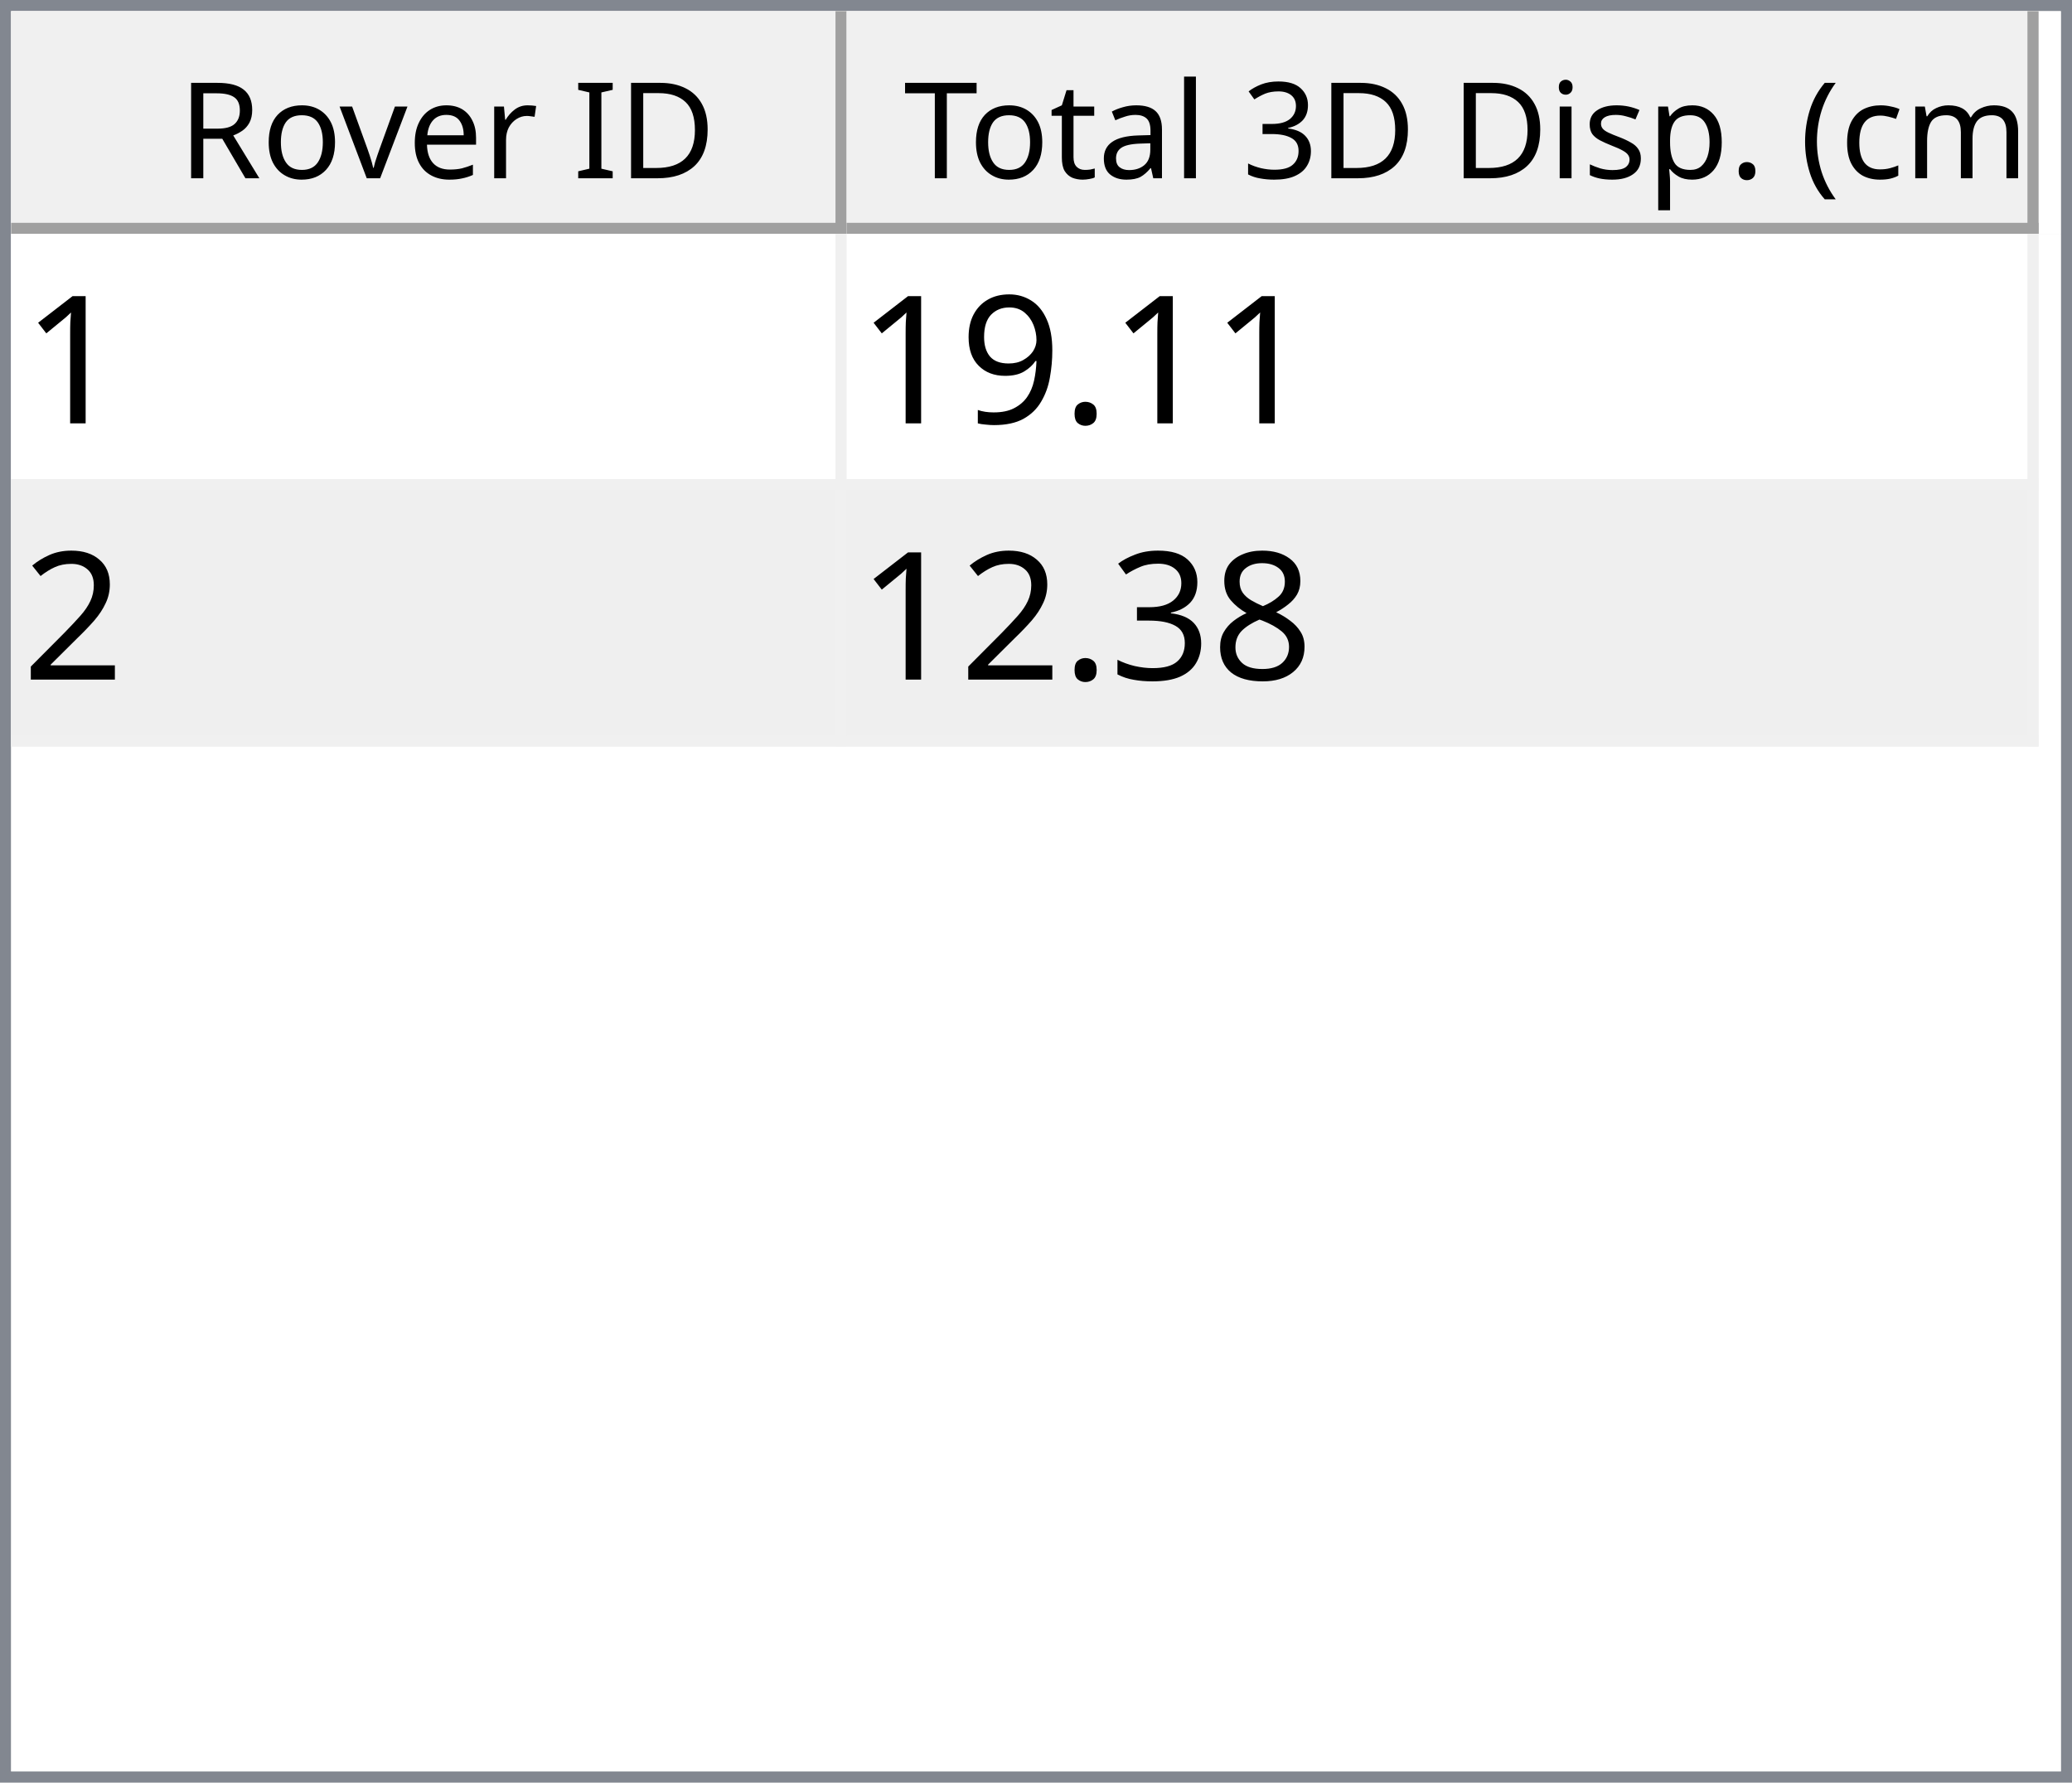
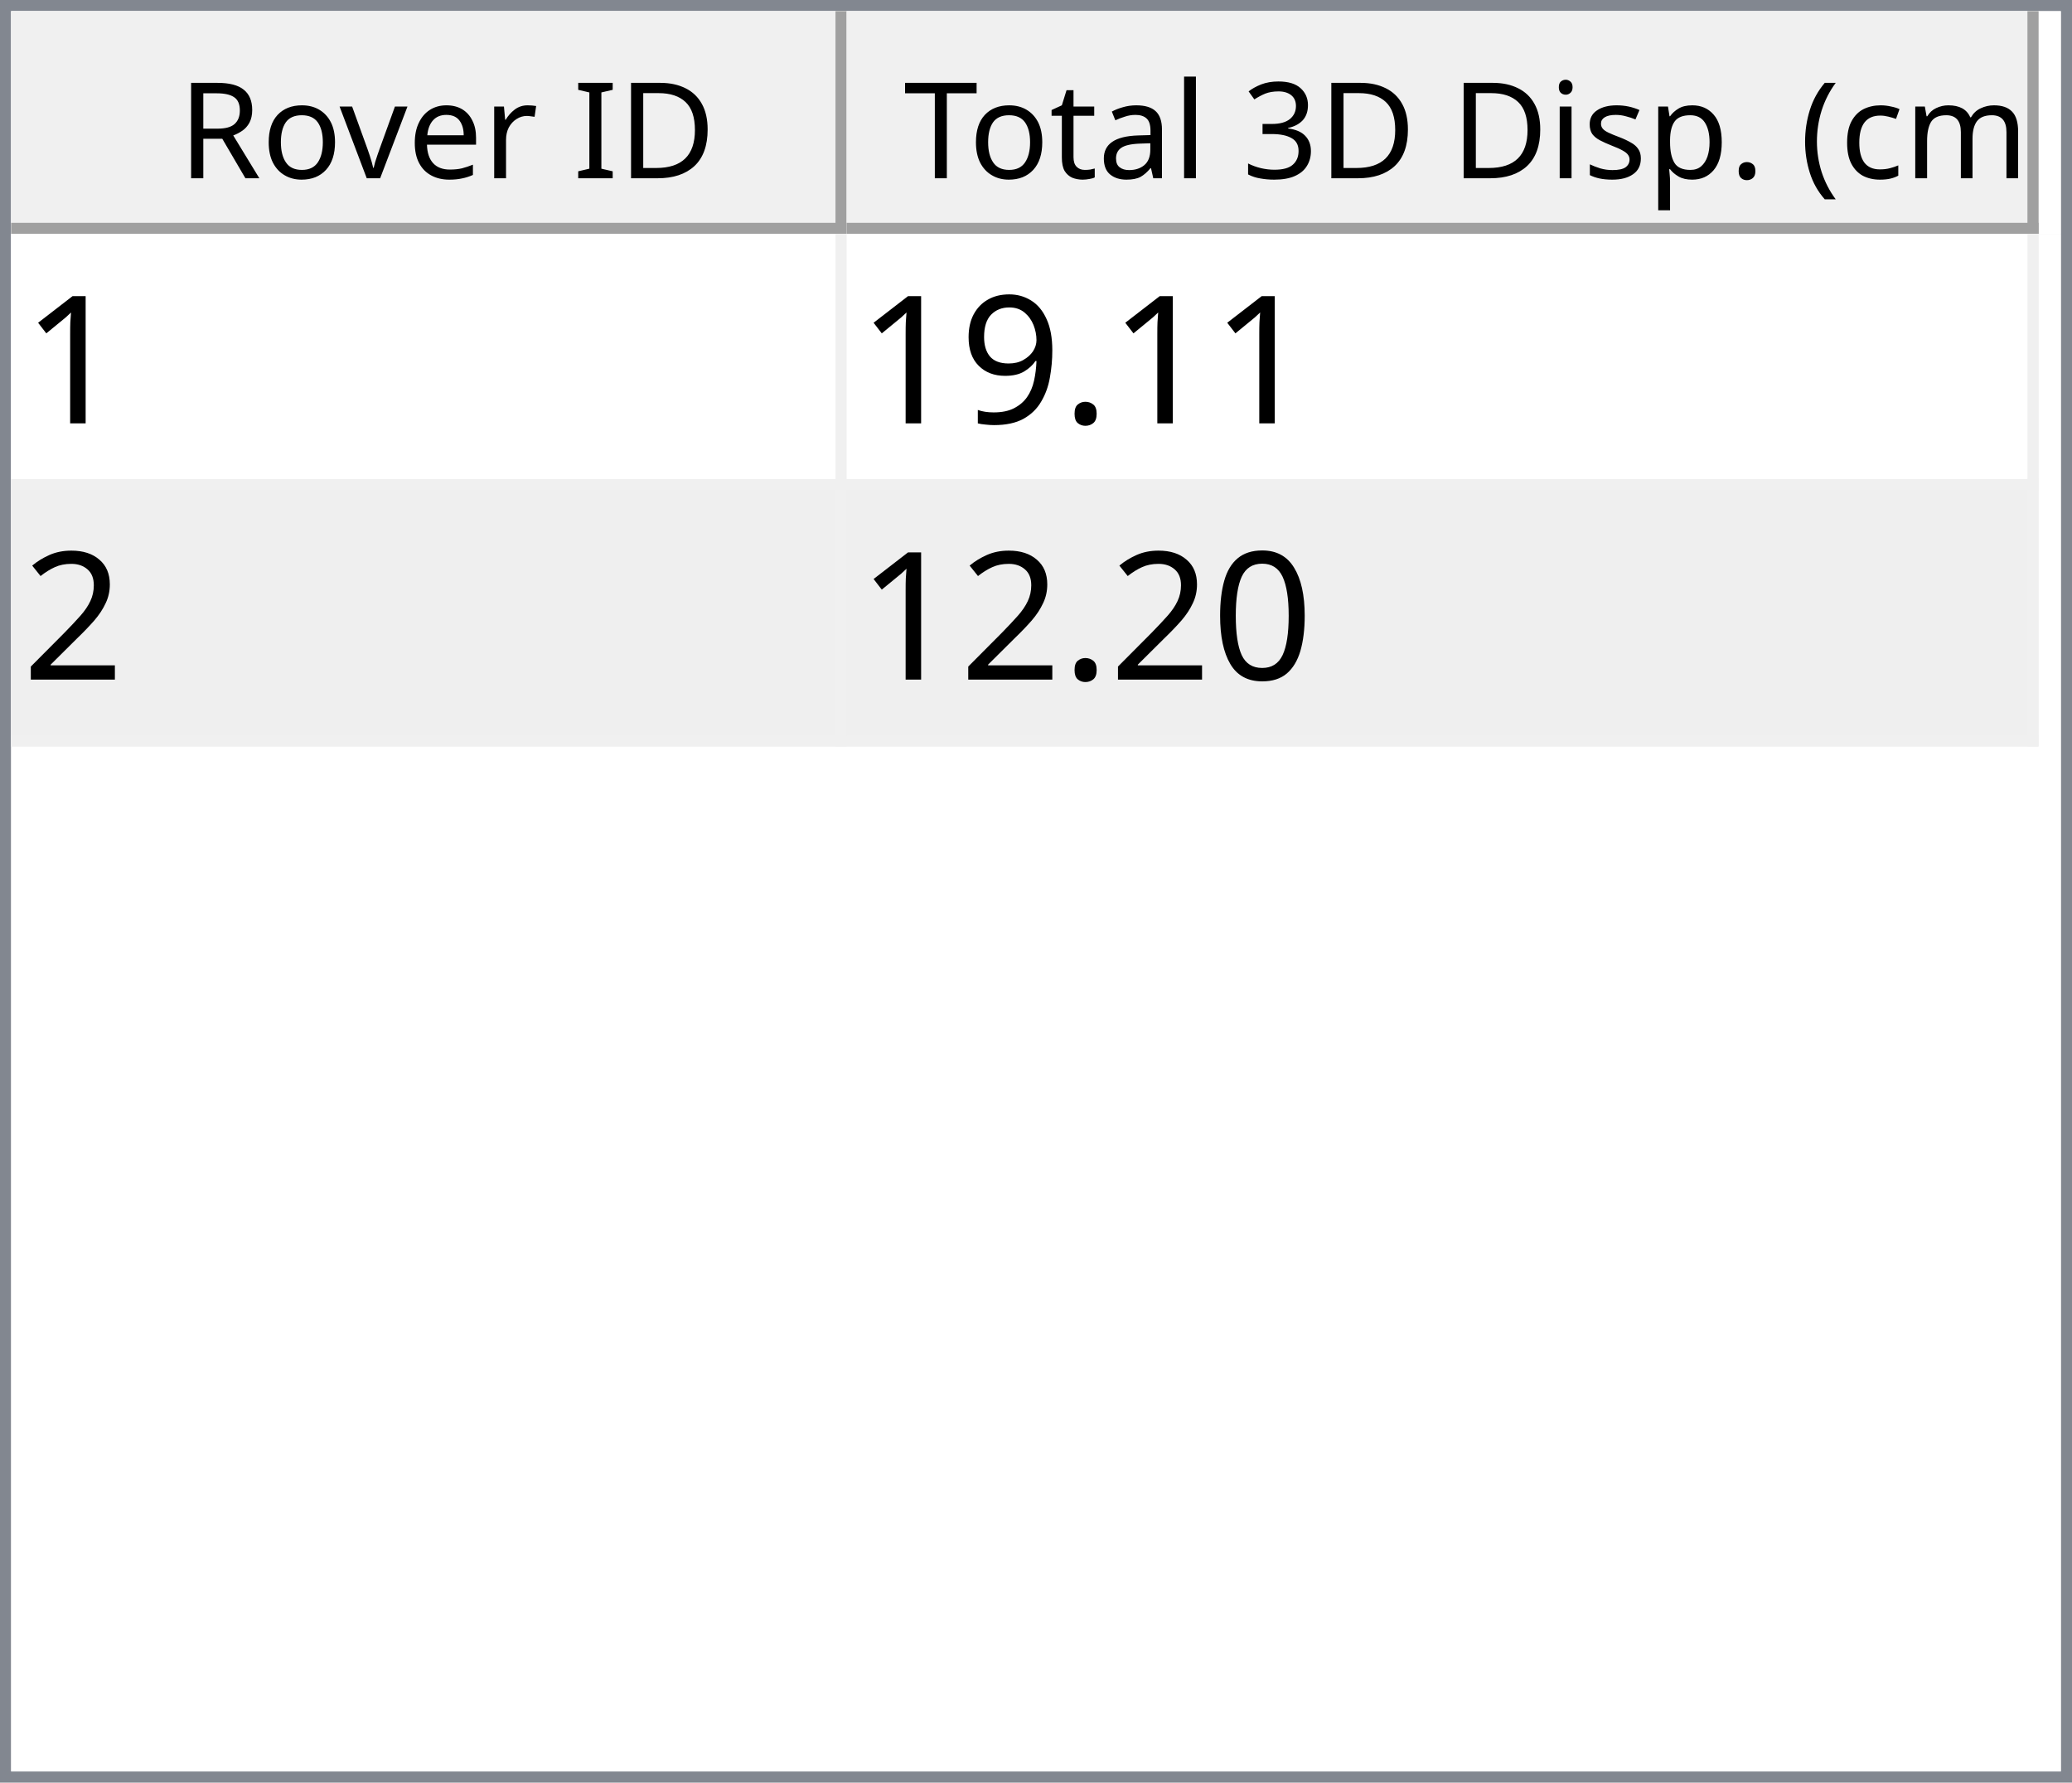
<svg xmlns="http://www.w3.org/2000/svg" style="fill-opacity:1; color-rendering:auto; color-interpolation:auto; text-rendering:auto; stroke:black; stroke-linecap:square; stroke-miterlimit:10; shape-rendering:auto; stroke-opacity:1; fill:black; stroke-dasharray:none; font-weight:normal; stroke-width:1; font-family:'Dialog'; font-style:normal; stroke-linejoin:miter; font-size:12px; stroke-dashoffset:0; image-rendering:auto;" width="186" height="160">
  <defs id="genericDefs" />
  <g>
    <defs id="defs1">
      <clipPath clipPathUnits="userSpaceOnUse" id="clipPath1">
        <path d="M0 0 L186 0 L186 160 L0 160 L0 0 Z" />
      </clipPath>
      <clipPath clipPathUnits="userSpaceOnUse" id="clipPath2">
        <path d="M0 0 L0 160 L186 160 L186 0 Z" />
      </clipPath>
      <clipPath clipPathUnits="userSpaceOnUse" id="clipPath3">
        <path d="M0 0 L0 20 L184 20 L184 0 Z" />
      </clipPath>
      <clipPath clipPathUnits="userSpaceOnUse" id="clipPath4">
        <path d="M0 0 L0 20 L75 20 L75 0 Z" />
      </clipPath>
      <clipPath clipPathUnits="userSpaceOnUse" id="clipPath5">
        <path d="M1 1 L1 19 L74 19 L74 1 Z" />
      </clipPath>
      <clipPath clipPathUnits="userSpaceOnUse" id="clipPath6">
        <path d="M0 0 L0 18 L73 18 L73 0 Z" />
      </clipPath>
      <clipPath clipPathUnits="userSpaceOnUse" id="clipPath7">
        <path d="M-0.5 -0.5 L-0.5 19.5 L74.5 19.5 L74.5 -0.5 Z" />
      </clipPath>
      <clipPath clipPathUnits="userSpaceOnUse" id="clipPath8">
        <path d="M0 0 L0 20 L107 20 L107 0 Z" />
      </clipPath>
      <clipPath clipPathUnits="userSpaceOnUse" id="clipPath9">
        <path d="M1 1 L1 19 L106 19 L106 1 Z" />
      </clipPath>
      <clipPath clipPathUnits="userSpaceOnUse" id="clipPath10">
        <path d="M0 0 L0 18 L105 18 L105 0 Z" />
      </clipPath>
      <clipPath clipPathUnits="userSpaceOnUse" id="clipPath11">
        <path d="M-0.5 -0.5 L-0.5 19.5 L106.5 19.5 L106.5 -0.5 Z" />
      </clipPath>
      <clipPath clipPathUnits="userSpaceOnUse" id="clipPath12">
        <path d="M0 0 L0 138 L184 138 L184 0 Z" />
      </clipPath>
      <clipPath clipPathUnits="userSpaceOnUse" id="clipPath13">
        <path d="M0 0 L0 46 L182 46 L182 0 Z" />
      </clipPath>
      <clipPath clipPathUnits="userSpaceOnUse" id="clipPath14">
        <path d="M-0.5 -0.5 L-0.5 45.5 L181.5 45.5 L181.5 -0.5 Z" />
      </clipPath>
      <clipPath clipPathUnits="userSpaceOnUse" id="clipPath15">
        <path d="M0 0 L0 22 L74 22 L74 0 Z" />
      </clipPath>
      <clipPath clipPathUnits="userSpaceOnUse" id="clipPath16">
        <path d="M0 0 L0 22 L106 22 L106 0 Z" />
      </clipPath>
      <font horiz-adv-x="64.551" id="font1">
        <font-face ascent="107.91" descent="25.098" units-per-em="100" style="font-style:normal; font-family:Segoe UI; font-weight:normal;" />
        <missing-glyph horiz-adv-x="64.551" d="M8.109 0 L8.109 68.266 L56.453 68.266 L56.453 0 L8.109 0 ZM15.328 7.234 L49.219 7.234 L49.219 61.031 L15.328 61.031 L15.328 7.234 Z" />
        <glyph unicode="D" horiz-adv-x="70.117" d="M9.188 0 L9.188 70.016 L28.516 70.016 Q65.531 70.016 65.531 35.891 Q65.531 19.672 55.25 9.836 Q44.969 0 27.734 0 L9.188 0 ZM17.391 62.594 L17.391 7.422 L27.828 7.422 Q41.609 7.422 49.273 14.797 Q56.938 22.172 56.938 35.688 Q56.938 62.594 28.328 62.594 L17.391 62.594 Z" />
        <glyph unicode="I" horiz-adv-x="26.611" d="M17.391 0 L9.188 0 L9.188 70.016 L17.391 70.016 L17.391 0 Z" />
        <glyph unicode=" " horiz-adv-x="27.393" d="" />
        <glyph unicode="r" horiz-adv-x="34.766" d="M34.188 41.891 Q32.078 43.5 28.125 43.5 Q23 43.5 19.555 38.672 Q16.109 33.844 16.109 25.484 L16.109 0 L8.109 0 L8.109 50 L16.109 50 L16.109 39.703 L16.312 39.703 Q18.016 44.969 21.531 47.922 Q25.047 50.875 29.391 50.875 Q32.516 50.875 34.188 50.203 L34.188 41.891 Z" />
        <glyph unicode="e" horiz-adv-x="52.295" d="M48.297 23 L12.984 23 Q13.188 14.656 17.484 10.109 Q21.781 5.562 29.297 5.562 Q37.75 5.562 44.828 11.141 L44.828 3.609 Q38.234 -1.172 27.391 -1.172 Q16.797 -1.172 10.742 5.641 Q4.688 12.453 4.688 24.812 Q4.688 36.469 11.305 43.82 Q17.922 51.172 27.734 51.172 Q37.547 51.172 42.922 44.828 Q48.297 38.484 48.297 27.203 L48.297 23 ZM40.094 29.781 Q40.047 36.719 36.75 40.578 Q33.453 44.438 27.594 44.438 Q21.922 44.438 17.969 40.383 Q14.016 36.328 13.094 29.781 L40.094 29.781 Z" />
        <glyph unicode="v" horiz-adv-x="47.9" d="M47.406 50 L27.484 0 L19.625 0 L0.688 50 L9.469 50 L22.172 13.672 Q23.578 9.672 23.922 6.688 L24.125 6.688 Q24.609 10.453 25.688 13.484 L38.969 50 L47.406 50 Z" />
        <glyph unicode="o" horiz-adv-x="58.594" d="M29 -1.172 Q17.922 -1.172 11.305 5.836 Q4.688 12.844 4.688 24.422 Q4.688 37.016 11.57 44.094 Q18.453 51.172 30.172 51.172 Q41.359 51.172 47.633 44.289 Q53.906 37.406 53.906 25.203 Q53.906 13.234 47.141 6.031 Q40.375 -1.172 29 -1.172 ZM29.594 44.438 Q21.875 44.438 17.383 39.188 Q12.891 33.938 12.891 24.703 Q12.891 15.828 17.43 10.695 Q21.969 5.562 29.594 5.562 Q37.359 5.562 41.531 10.594 Q45.703 15.625 45.703 24.906 Q45.703 34.281 41.531 39.359 Q37.359 44.438 29.594 44.438 Z" />
        <glyph unicode="R" horiz-adv-x="59.814" d="M59.375 0 L49.609 0 L37.891 19.625 Q36.281 22.359 34.766 24.289 Q33.25 26.219 31.664 27.438 Q30.078 28.656 28.25 29.219 Q26.422 29.781 24.125 29.781 L17.391 29.781 L17.391 0 L9.188 0 L9.188 70.016 L30.078 70.016 Q34.672 70.016 38.555 68.867 Q42.438 67.719 45.289 65.375 Q48.141 63.031 49.758 59.547 Q51.375 56.062 51.375 51.375 Q51.375 47.703 50.273 44.656 Q49.172 41.609 47.148 39.211 Q45.125 36.812 42.266 35.133 Q39.406 33.453 35.844 32.516 L35.844 32.328 Q37.594 31.547 38.891 30.547 Q40.188 29.547 41.359 28.18 Q42.531 26.812 43.68 25.078 Q44.828 23.344 46.234 21.047 L59.375 0 ZM17.391 62.594 L17.391 37.203 L28.516 37.203 Q31.594 37.203 34.203 38.133 Q36.812 39.062 38.719 40.797 Q40.625 42.531 41.703 45.047 Q42.781 47.562 42.781 50.688 Q42.781 56.297 39.141 59.445 Q35.5 62.594 28.609 62.594 L17.391 62.594 Z" />
        <glyph unicode=")" horiz-adv-x="30.176" d="M8.297 -15.922 L1.172 -15.922 Q16.406 2.344 16.406 26.812 Q16.406 51.469 1.078 70.016 L8.297 70.016 Q23.531 52.156 23.531 26.703 Q23.531 1.375 8.297 -15.922 Z" />
        <glyph unicode="m" horiz-adv-x="86.133" d="M79.109 0 L71.094 0 L71.094 28.719 Q71.094 37.016 68.531 40.727 Q65.969 44.438 59.906 44.438 Q54.781 44.438 51.195 39.75 Q47.609 35.062 47.609 28.516 L47.609 0 L39.594 0 L39.594 29.688 Q39.594 44.438 28.219 44.438 Q22.953 44.438 19.531 40.016 Q16.109 35.594 16.109 28.516 L16.109 0 L8.109 0 L8.109 50 L16.109 50 L16.109 42.094 L16.312 42.094 Q21.625 51.172 31.844 51.172 Q36.969 51.172 40.773 48.312 Q44.578 45.453 46 40.828 Q51.562 51.172 62.594 51.172 Q79.109 51.172 79.109 30.812 L79.109 0 Z" />
        <glyph unicode="c" horiz-adv-x="46.191" d="M42.188 2.297 Q36.422 -1.172 28.516 -1.172 Q17.828 -1.172 11.258 5.789 Q4.688 12.75 4.688 23.828 Q4.688 36.188 11.766 43.68 Q18.844 51.172 30.672 51.172 Q37.25 51.172 42.281 48.734 L42.281 40.531 Q36.719 44.438 30.375 44.438 Q22.703 44.438 17.797 38.945 Q12.891 33.453 12.891 24.516 Q12.891 15.719 17.508 10.641 Q22.125 5.562 29.891 5.562 Q36.422 5.562 42.188 9.906 L42.188 2.297 Z" />
        <glyph unicode="(" horiz-adv-x="30.176" d="M29.109 -15.922 L21.969 -15.922 Q6.844 1.375 6.844 26.703 Q6.844 52.156 21.969 70.016 L29.203 70.016 Q13.875 51.469 13.875 26.812 Q13.875 2.344 29.109 -15.922 Z" />
        <glyph unicode="." horiz-adv-x="21.68" d="M10.891 -1.078 Q8.641 -1.078 7.055 0.539 Q5.469 2.156 5.469 4.391 Q5.469 6.641 7.055 8.273 Q8.641 9.906 10.891 9.906 Q13.188 9.906 14.797 8.273 Q16.406 6.641 16.406 4.391 Q16.406 2.156 14.797 0.539 Q13.188 -1.078 10.891 -1.078 Z" />
        <glyph unicode="p" horiz-adv-x="58.789" d="M16.312 7.234 L16.109 7.234 L16.109 -23 L8.109 -23 L8.109 50 L16.109 50 L16.109 41.219 L16.312 41.219 Q22.219 51.172 33.594 51.172 Q43.266 51.172 48.688 44.461 Q54.109 37.75 54.109 26.469 Q54.109 13.922 48 6.375 Q41.891 -1.172 31.297 -1.172 Q21.578 -1.172 16.312 7.234 ZM16.109 27.391 L16.109 20.406 Q16.109 14.203 20.141 9.883 Q24.172 5.562 30.375 5.562 Q37.641 5.562 41.773 11.133 Q45.906 16.703 45.906 26.609 Q45.906 34.969 42.047 39.703 Q38.188 44.438 31.594 44.438 Q24.609 44.438 20.359 39.578 Q16.109 34.719 16.109 27.391 Z" />
        <glyph unicode="s" horiz-adv-x="42.432" d="M5.078 1.812 L5.078 10.406 Q11.625 5.562 19.484 5.562 Q30.031 5.562 30.031 12.594 Q30.031 14.594 29.125 15.992 Q28.219 17.391 26.68 18.461 Q25.141 19.531 23.07 20.383 Q21 21.234 18.609 22.172 Q15.281 23.484 12.766 24.828 Q10.25 26.172 8.57 27.859 Q6.891 29.547 6.031 31.695 Q5.172 33.844 5.172 36.719 Q5.172 40.234 6.789 42.945 Q8.406 45.656 11.086 47.484 Q13.766 49.312 17.211 50.242 Q20.656 51.172 24.312 51.172 Q30.812 51.172 35.938 48.922 L35.938 40.828 Q30.422 44.438 23.25 44.438 Q21 44.438 19.195 43.922 Q17.391 43.406 16.094 42.477 Q14.797 41.547 14.086 40.258 Q13.375 38.969 13.375 37.406 Q13.375 35.453 14.086 34.133 Q14.797 32.812 16.164 31.789 Q17.531 30.766 19.484 29.938 Q21.438 29.109 23.922 28.125 Q27.25 26.859 29.883 25.516 Q32.516 24.172 34.375 22.484 Q36.234 20.797 37.234 18.602 Q38.234 16.406 38.234 13.375 Q38.234 9.672 36.602 6.938 Q34.969 4.203 32.234 2.398 Q29.5 0.594 25.93 -0.289 Q22.359 -1.172 18.453 -1.172 Q10.75 -1.172 5.078 1.812 Z" />
        <glyph unicode="i" horiz-adv-x="24.219" d="M12.203 62.703 Q10.062 62.703 8.547 64.164 Q7.031 65.625 7.031 67.875 Q7.031 70.125 8.547 71.609 Q10.062 73.094 12.203 73.094 Q14.406 73.094 15.945 71.609 Q17.484 70.125 17.484 67.875 Q17.484 65.719 15.945 64.211 Q14.406 62.703 12.203 62.703 ZM16.109 0 L8.109 0 L8.109 50 L16.109 50 L16.109 0 Z" />
        <glyph unicode="3" horiz-adv-x="53.906" d="M46.531 19.828 Q46.531 15.094 44.75 11.211 Q42.969 7.328 39.719 4.57 Q36.469 1.812 31.93 0.297 Q27.391 -1.219 21.922 -1.219 Q11.922 -1.219 6 2.594 L6 11.188 Q13.094 5.609 22.219 5.609 Q25.875 5.609 28.828 6.539 Q31.781 7.469 33.906 9.227 Q36.031 10.984 37.18 13.477 Q38.328 15.969 38.328 19.094 Q38.328 32.812 18.797 32.812 L12.984 32.812 L12.984 39.594 L18.5 39.594 Q35.797 39.594 35.797 52.484 Q35.797 64.406 22.609 64.406 Q15.188 64.406 8.688 59.422 L8.688 67.188 Q15.375 71.188 24.609 71.188 Q29 71.188 32.57 69.969 Q36.141 68.75 38.68 66.555 Q41.219 64.359 42.609 61.281 Q44 58.203 44 54.5 Q44 40.672 30.031 36.719 L30.031 36.531 Q33.594 36.141 36.625 34.797 Q39.656 33.453 41.852 31.305 Q44.047 29.156 45.289 26.25 Q46.531 23.344 46.531 19.828 Z" />
        <glyph unicode="l" horiz-adv-x="24.219" d="M16.109 0 L8.109 0 L8.109 74.031 L16.109 74.031 L16.109 0 Z" />
        <glyph unicode="a" horiz-adv-x="50.879" d="M43.891 0 L35.891 0 L35.891 7.812 L35.688 7.812 Q30.469 -1.172 20.312 -1.172 Q12.844 -1.172 8.617 2.781 Q4.391 6.734 4.391 13.281 Q4.391 27.297 20.906 29.594 L35.891 31.688 Q35.891 44.438 25.594 44.438 Q16.547 44.438 9.281 38.281 L9.281 46.484 Q16.656 51.172 26.266 51.172 Q43.891 51.172 43.891 32.516 L43.891 0 ZM35.891 25.297 L23.828 23.641 Q18.266 22.859 15.43 20.875 Q12.594 18.891 12.594 13.875 Q12.594 10.203 15.211 7.883 Q17.828 5.562 22.172 5.562 Q28.125 5.562 32.008 9.742 Q35.891 13.922 35.891 20.312 L35.891 25.297 Z" />
        <glyph unicode="t" horiz-adv-x="33.887" d="M31.297 0.484 Q28.469 -1.078 23.828 -1.078 Q10.688 -1.078 10.688 13.578 L10.688 43.172 L2.094 43.172 L2.094 50 L10.688 50 L10.688 62.203 L18.703 64.797 L18.703 50 L31.297 50 L31.297 43.172 L18.703 43.172 L18.703 14.984 Q18.703 9.969 20.414 7.82 Q22.125 5.672 26.078 5.672 Q29.109 5.672 31.297 7.328 L31.297 0.484 Z" />
        <glyph unicode="T" horiz-adv-x="52.393" d="M50.594 62.594 L30.375 62.594 L30.375 0 L22.172 0 L22.172 62.594 L2 62.594 L2 70.016 L50.594 70.016 L50.594 62.594 Z" />
      </font>
      <font horiz-adv-x="75.0" id="font2">
        <font-face ascent="100.537" descent="21.973" units-per-em="100" style="font-style:normal; font-family:sans-serif; font-weight:normal;" />
        <missing-glyph horiz-adv-x="75.0" d="M12.5 0 L12.5 62.5 L62.5 62.5 L62.5 0 L12.5 0 ZM14.062 1.562 L60.938 1.562 L60.938 60.938 L14.062 60.938 L14.062 1.562 Z" />
        <glyph unicode="1" horiz-adv-x="55.615" d="M37.25 0 L28.469 0 L28.469 56 Q25.297 52.984 20.141 49.953 Q14.984 46.922 10.891 45.406 L10.891 53.906 Q18.266 57.375 23.781 62.305 Q29.297 67.234 31.594 71.875 L37.25 71.875 L37.25 0 Z" />
        <glyph unicode="." horiz-adv-x="27.783" d="M9.078 0 L9.078 10.016 L19.094 10.016 L19.094 0 L9.078 0 Z" />
        <glyph unicode="9" horiz-adv-x="55.615" d="M5.469 16.547 L13.922 17.328 Q14.984 11.375 18.016 8.688 Q21.047 6 25.781 6 Q29.828 6 32.883 7.859 Q35.938 9.719 37.891 12.82 Q39.844 15.922 41.164 21.195 Q42.484 26.469 42.484 31.938 Q42.484 32.516 42.438 33.688 Q39.797 29.5 35.234 26.883 Q30.672 24.266 25.344 24.266 Q16.453 24.266 10.305 30.711 Q4.156 37.156 4.156 47.703 Q4.156 58.594 10.578 65.234 Q17 71.875 26.656 71.875 Q33.641 71.875 39.43 68.117 Q45.219 64.359 48.219 57.398 Q51.219 50.438 51.219 37.25 Q51.219 23.531 48.242 15.406 Q45.266 7.281 39.383 3.031 Q33.5 -1.219 25.594 -1.219 Q17.188 -1.219 11.867 3.445 Q6.547 8.109 5.469 16.547 ZM41.453 48.141 Q41.453 55.719 37.43 60.156 Q33.406 64.594 27.734 64.594 Q21.875 64.594 17.531 59.812 Q13.188 55.031 13.188 47.406 Q13.188 40.578 17.312 36.305 Q21.438 32.031 27.484 32.031 Q33.594 32.031 37.523 36.305 Q41.453 40.578 41.453 48.141 Z" />
        <glyph unicode="2" horiz-adv-x="55.615" d="M50.344 8.453 L50.344 0 L3.031 0 Q2.938 3.172 4.047 6.109 Q5.859 10.938 9.836 15.625 Q13.812 20.312 21.344 26.469 Q33.016 36.031 37.117 41.625 Q41.219 47.219 41.219 52.203 Q41.219 57.422 37.477 61.008 Q33.734 64.594 27.734 64.594 Q21.391 64.594 17.578 60.789 Q13.766 56.984 13.719 50.25 L4.688 51.172 Q5.609 61.281 11.664 66.578 Q17.719 71.875 27.938 71.875 Q38.234 71.875 44.242 66.164 Q50.25 60.453 50.25 52 Q50.25 47.703 48.492 43.555 Q46.734 39.406 42.656 34.812 Q38.578 30.219 29.109 22.219 Q21.188 15.578 18.945 13.211 Q16.703 10.844 15.234 8.453 L50.344 8.453 Z" />
-         <glyph unicode="8" horiz-adv-x="55.615" d="M17.672 38.812 Q12.203 40.828 9.57 44.539 Q6.938 48.25 6.938 53.422 Q6.938 61.234 12.555 66.555 Q18.172 71.875 27.484 71.875 Q36.859 71.875 42.578 66.43 Q48.297 60.984 48.297 53.172 Q48.297 48.188 45.68 44.508 Q43.062 40.828 37.75 38.812 Q44.344 36.672 47.781 31.883 Q51.219 27.094 51.219 20.453 Q51.219 11.281 44.727 5.031 Q38.234 -1.219 27.641 -1.219 Q17.047 -1.219 10.547 5.055 Q4.047 11.328 4.047 20.703 Q4.047 27.688 7.594 32.398 Q11.141 37.109 17.672 38.812 ZM15.922 53.719 Q15.922 48.641 19.195 45.414 Q22.469 42.188 27.688 42.188 Q32.766 42.188 36.016 45.383 Q39.266 48.578 39.266 53.219 Q39.266 58.062 35.914 61.359 Q32.562 64.656 27.594 64.656 Q22.562 64.656 19.242 61.43 Q15.922 58.203 15.922 53.719 ZM13.094 20.656 Q13.094 16.891 14.875 13.375 Q16.656 9.859 20.172 7.93 Q23.688 6 27.734 6 Q34.031 6 38.133 10.055 Q42.234 14.109 42.234 20.359 Q42.234 26.703 38.016 30.859 Q33.797 35.016 27.438 35.016 Q21.234 35.016 17.164 30.914 Q13.094 26.812 13.094 20.656 Z" />
-         <glyph unicode="3" horiz-adv-x="55.615" d="M4.203 18.891 L12.984 20.062 Q14.5 12.594 18.141 9.297 Q21.781 6 27 6 Q33.203 6 37.477 10.297 Q41.75 14.594 41.75 20.953 Q41.75 27 37.797 30.93 Q33.844 34.859 27.734 34.859 Q25.25 34.859 21.531 33.891 L22.516 41.609 Q23.391 41.5 23.922 41.5 Q29.547 41.5 34.039 44.43 Q38.531 47.359 38.531 53.469 Q38.531 58.297 35.258 61.477 Q31.984 64.656 26.812 64.656 Q21.688 64.656 18.266 61.43 Q14.844 58.203 13.875 51.766 L5.078 53.328 Q6.688 62.156 12.398 67.016 Q18.109 71.875 26.609 71.875 Q32.469 71.875 37.398 69.359 Q42.328 66.844 44.945 62.5 Q47.562 58.156 47.562 53.266 Q47.562 48.641 45.07 44.828 Q42.578 41.016 37.703 38.766 Q44.047 37.312 47.562 32.695 Q51.078 28.078 51.078 21.141 Q51.078 11.766 44.242 5.25 Q37.406 -1.266 26.953 -1.266 Q17.531 -1.266 11.305 4.352 Q5.078 9.969 4.203 18.891 Z" />
+         <glyph unicode="0" horiz-adv-x="55.615" d="M4.156 35.297 Q4.156 48 6.766 55.742 Q9.375 63.484 14.523 67.68 Q19.672 71.875 27.484 71.875 Q33.25 71.875 37.594 69.555 Q41.938 67.234 44.773 62.867 Q47.609 58.5 49.219 52.227 Q50.828 45.953 50.828 35.297 Q50.828 22.703 48.242 14.969 Q45.656 7.234 40.508 3.008 Q35.359 -1.219 27.484 -1.219 Q17.141 -1.219 11.234 6.203 Q4.156 15.141 4.156 35.297 ZM13.188 35.297 Q13.188 17.672 17.312 11.836 Q21.438 6 27.484 6 Q33.547 6 37.672 11.859 Q41.797 17.719 41.797 35.297 Q41.797 52.984 37.672 58.789 Q33.547 64.594 27.391 64.594 Q21.344 64.594 17.719 59.469 Q13.188 52.938 13.188 35.297 Z" />
      </font>
    </defs>
    <g style="fill:white; stroke:white;">
      <rect x="0" y="0" width="186" style="clip-path:url(#clipPath1); stroke:none;" height="160" />
    </g>
    <g style="fill:white; text-rendering:optimizeSpeed; color-rendering:optimizeSpeed; image-rendering:optimizeSpeed; shape-rendering:crispEdges; stroke:white; color-interpolation:sRGB;">
      <rect x="0" width="186" height="160" y="0" style="stroke:none;" />
      <path style="stroke:none;" d="M0 160 L186 160 L186 0 L0 0 Z" />
    </g>
    <g style="fill:rgb(240,240,240); font-family:'Segoe UI'; stroke:rgb(240,240,240);">
      <rect x="0" y="0" width="186" style="clip-path:url(#clipPath2); stroke:none;" height="160" />
    </g>
    <g style="fill:rgb(130,135,144); font-family:'Segoe UI'; stroke:rgb(130,135,144);">
      <path d="M0 0 L186 0 L186 160 L0 160 L0 0 ZM1 1 L185 1 L185 159 L1 159 L1 1 Z" style="fill-rule:evenodd; clip-path:url(#clipPath2); stroke:none;" />
    </g>
    <g style="fill:white; font-family:'Segoe UI'; stroke:white;" transform="translate(1,1)">
      <rect x="0" y="0" width="184" style="clip-path:url(#clipPath3); stroke:none;" height="20" />
    </g>
    <g style="fill:rgb(240,240,240); font-family:'Segoe UI'; stroke:rgb(240,240,240);" transform="translate(1,1)">
      <rect x="0" y="0" width="75" style="clip-path:url(#clipPath4); stroke:none;" height="20" />
    </g>
    <g style="font-family:'Segoe UI';" transform="translate(2,2)">
      <text x="14" xml:space="preserve" y="14" style="clip-path:url(#clipPath6); stroke:none;">Rover ID</text>
    </g>
    <g style="fill:rgb(160,160,160); font-family:'Segoe UI'; stroke:rgb(160,160,160); stroke-linejoin:bevel;" transform="translate(1.5,1.5)">
      <line x1="74" x2="74" y1="0" style="fill:none; clip-path:url(#clipPath7);" y2="19" />
    </g>
    <g style="fill:rgb(160,160,160); font-family:'Segoe UI'; stroke:rgb(160,160,160); stroke-linejoin:bevel;" transform="matrix(1,0,0,1,1,1) translate(0.5,0.5)">
      <line x1="0" x2="74" y1="19" style="fill:none; clip-path:url(#clipPath7);" y2="19" />
    </g>
    <g style="fill:rgb(240,240,240); font-family:'Segoe UI'; stroke:rgb(240,240,240);" transform="translate(76,1)">
      <rect x="0" y="0" width="107" style="clip-path:url(#clipPath8); stroke:none;" height="20" />
    </g>
    <g style="font-family:'Segoe UI';" transform="translate(77,2)">
      <text x="1" xml:space="preserve" y="14" style="clip-path:url(#clipPath10); stroke:none;"> Total 3D Disp. (cm)</text>
    </g>
    <g style="fill:rgb(160,160,160); font-family:'Segoe UI'; stroke:rgb(160,160,160); stroke-linejoin:bevel;" transform="translate(76.5,1.5)">
      <line x1="106" x2="106" y1="0" style="fill:none; clip-path:url(#clipPath11);" y2="19" />
    </g>
    <g style="fill:rgb(160,160,160); font-family:'Segoe UI'; stroke:rgb(160,160,160); stroke-linejoin:bevel;" transform="matrix(1,0,0,1,76,1) translate(0.5,0.5)">
      <line x1="0" x2="106" y1="19" style="fill:none; clip-path:url(#clipPath11);" y2="19" />
    </g>
    <g style="fill:white; font-family:'Segoe UI'; stroke:white;" transform="translate(1,21)">
      <rect x="0" y="0" width="184" style="clip-path:url(#clipPath12); stroke:none;" height="138" />
    </g>
    <g style="fill:rgb(240,240,240); font-size:16px; font-family:sans-serif; stroke:rgb(240,240,240);" transform="translate(1,21)">
      <rect x="0" y="0" width="182" style="clip-path:url(#clipPath13); stroke:none;" height="46" />
      <line transform="translate(0.5,0.5)" x1="0" x2="181" y1="22" style="clip-path:url(#clipPath14); fill:none; stroke-linejoin:bevel;" y2="22" />
    </g>
    <g transform="matrix(1,0,0,1,1,21) translate(0.5,0.5)" style="fill:rgb(240,240,240); font-size:16px; font-family:sans-serif; stroke:rgb(240,240,240); stroke-linejoin:bevel;">
      <line x1="0" x2="181" y1="45" style="fill:none; clip-path:url(#clipPath14);" y2="45" />
    </g>
    <g transform="matrix(1,0,0,1,1,21) translate(0.5,0.5)" style="fill:rgb(240,240,240); font-size:16px; font-family:sans-serif; stroke:rgb(240,240,240); stroke-linejoin:bevel;">
      <line x1="74" x2="74" y1="0" style="fill:none; clip-path:url(#clipPath14);" y2="45" />
    </g>
    <g transform="matrix(1,0,0,1,1,21) translate(0.5,0.5)" style="fill:rgb(240,240,240); font-size:16px; font-family:sans-serif; stroke:rgb(240,240,240); stroke-linejoin:bevel;">
      <line x1="181" x2="181" y1="0" style="fill:none; clip-path:url(#clipPath14);" y2="45" />
    </g>
    <g style="fill:white; font-size:16px; font-family:sans-serif; stroke:white;" transform="matrix(1,0,0,1,1,21)">
      <rect x="0" y="0" width="74" style="clip-path:url(#clipPath15); stroke:none;" height="22" />
      <text x="1" y="17" style="fill:black; clip-path:url(#clipPath15); stroke:none;" xml:space="preserve">1</text>
    </g>
    <g style="fill:white; font-size:16px; font-family:sans-serif; stroke:white;" transform="matrix(1,0,0,1,1,21) translate(75,0)">
      <rect x="0" y="0" width="106" style="clip-path:url(#clipPath16); stroke:none;" height="22" />
      <text x="1" y="17" style="fill:black; clip-path:url(#clipPath16); stroke:none;" xml:space="preserve">19.11</text>
    </g>
    <g style="fill:rgb(239,239,239); font-size:16px; font-family:sans-serif; stroke:rgb(239,239,239);" transform="matrix(1,0,0,1,1,21) translate(0,23)">
      <rect x="0" y="0" width="74" style="clip-path:url(#clipPath15); stroke:none;" height="22" />
      <text x="1" y="17" style="fill:black; clip-path:url(#clipPath15); stroke:none;" xml:space="preserve">2</text>
    </g>
    <g style="fill:rgb(239,239,239); font-size:16px; font-family:sans-serif; stroke:rgb(239,239,239);" transform="matrix(1,0,0,1,1,21) translate(75,23)">
      <rect x="0" y="0" width="106" style="clip-path:url(#clipPath16); stroke:none;" height="22" />
-       <text x="1" y="17" style="fill:black; clip-path:url(#clipPath16); stroke:none;" xml:space="preserve">12.38</text>
+       <text x="1" y="17" style="fill:black; clip-path:url(#clipPath16); stroke:none;" xml:space="preserve">12.20</text>
    </g>
  </g>
</svg>
